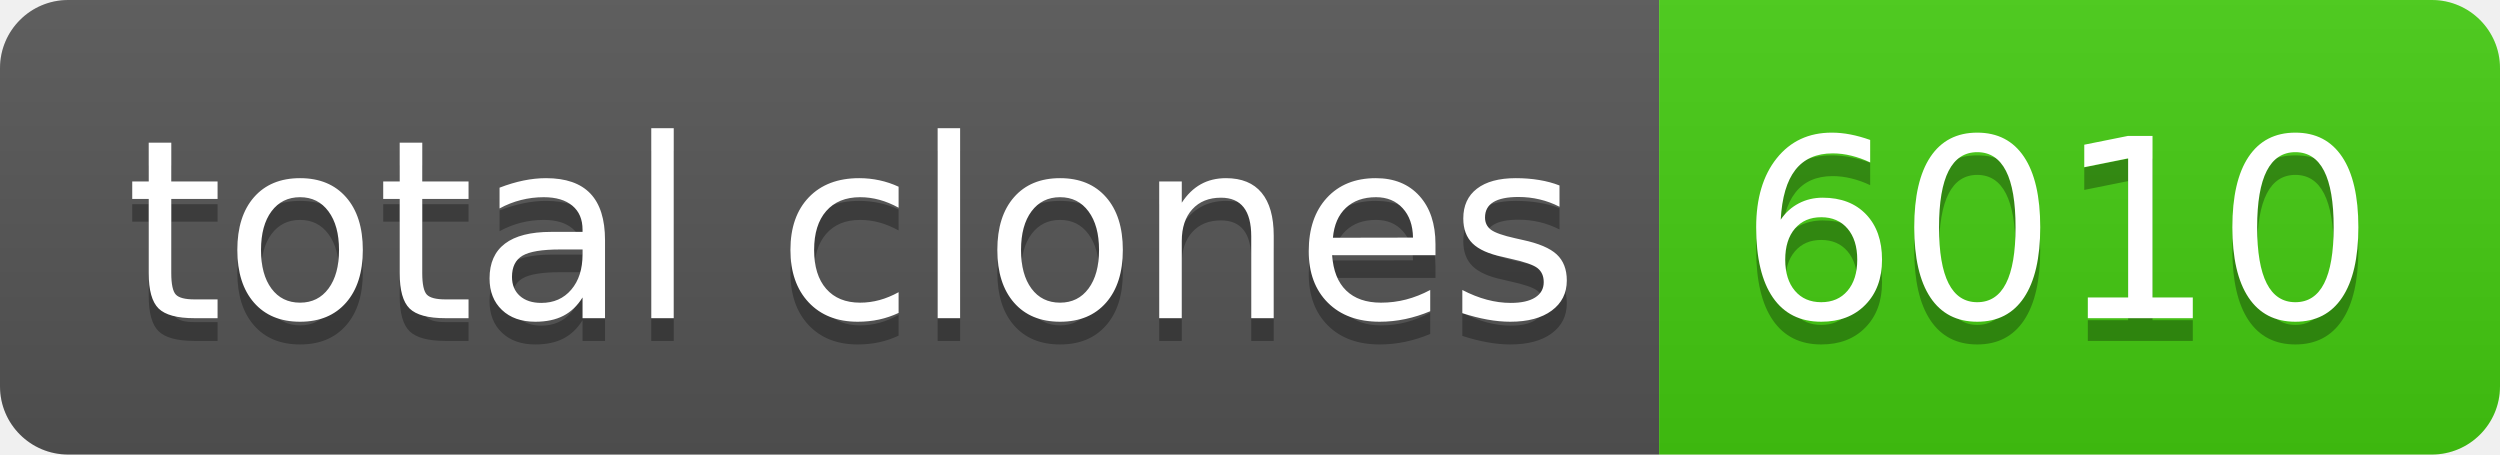
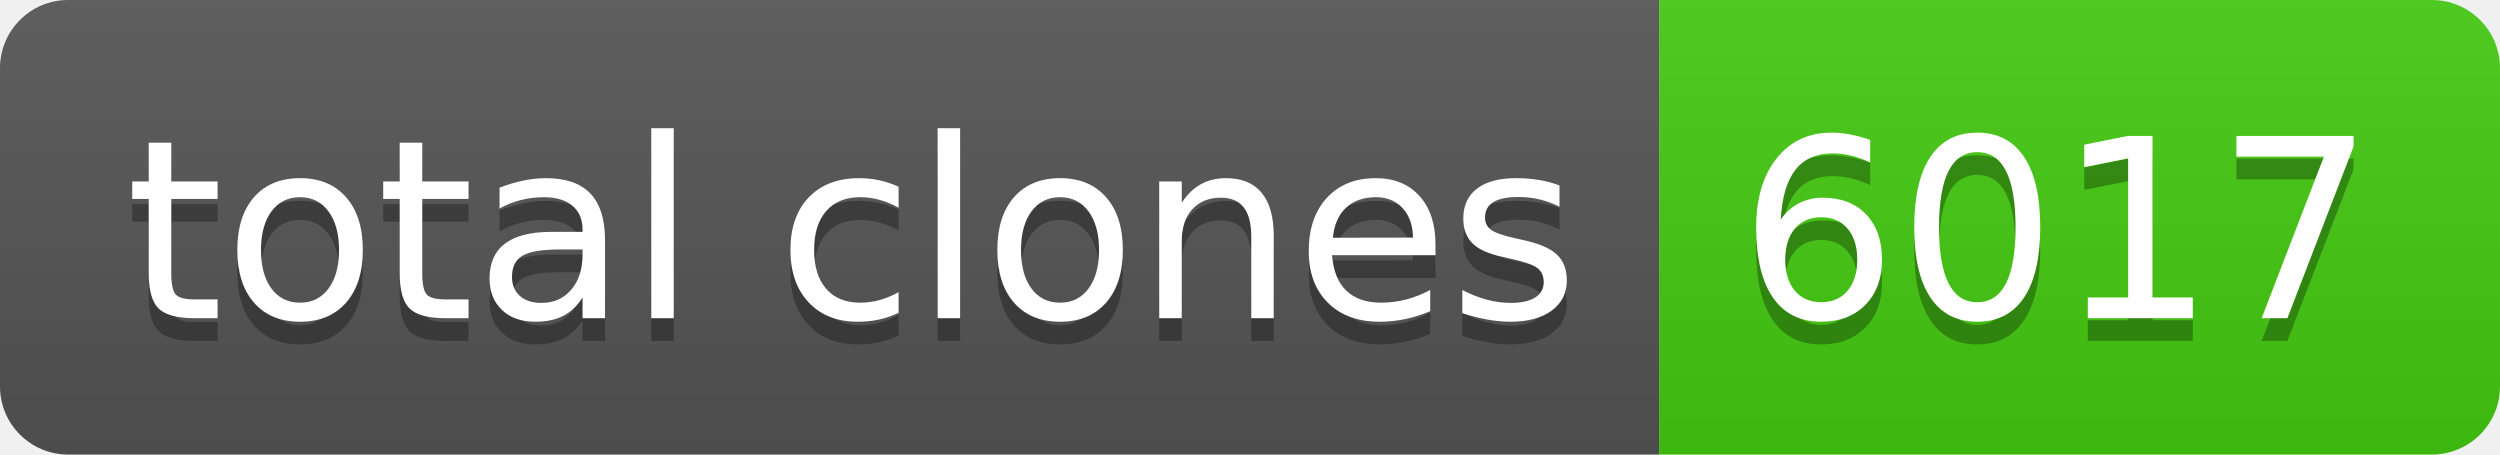
- <svg xmlns="http://www.w3.org/2000/svg" width="110" height="20" role="img" aria-label="total clones: 6010">
+ <svg xmlns="http://www.w3.org/2000/svg" width="110" height="20" role="img" aria-label="total clones: 6017">
  <linearGradient id="s" x2="0" y2="100%">
    <stop offset="0" stop-color="#bbb" stop-opacity=".1" />
    <stop offset="1" stop-opacity=".1" />
  </linearGradient>
  <clipPath id="r">
    <rect width="110" height="20" rx="3" fill="#fff" />
  </clipPath>
  <g clip-path="url(#r)">
    <rect width="73" height="20" fill="#555" />
    <rect x="73" width="37" height="20" fill="#4c1" />
    <rect width="110" height="20" fill="url(#s)" />
  </g>
  <g fill="#fff" text-anchor="middle" font-family="Verdana,Geneva,DejaVu Sans,sans-serif" text-rendering="geometricPrecision" font-size="110">
    <text aria-hidden="true" x="375" y="150" fill="#010101" fill-opacity=".3" transform="scale(.1)" textLength="630">total clones</text>
    <text x="375" y="140" transform="scale(.1)" fill="#fff" textLength="630">total clones</text>
-     <text aria-hidden="true" x="905" y="150" fill="#010101" fill-opacity=".3" transform="scale(.1)" textLength="270">6010</text>
-     <text x="905" y="140" transform="scale(.1)" fill="#fff" textLength="270">6010</text>
+     <text aria-hidden="true" x="905" y="150" fill="#010101" fill-opacity=".3" transform="scale(.1)" textLength="270">6017</text>
+     <text x="905" y="140" transform="scale(.1)" fill="#fff" textLength="270">6017</text>
  </g>
</svg>
